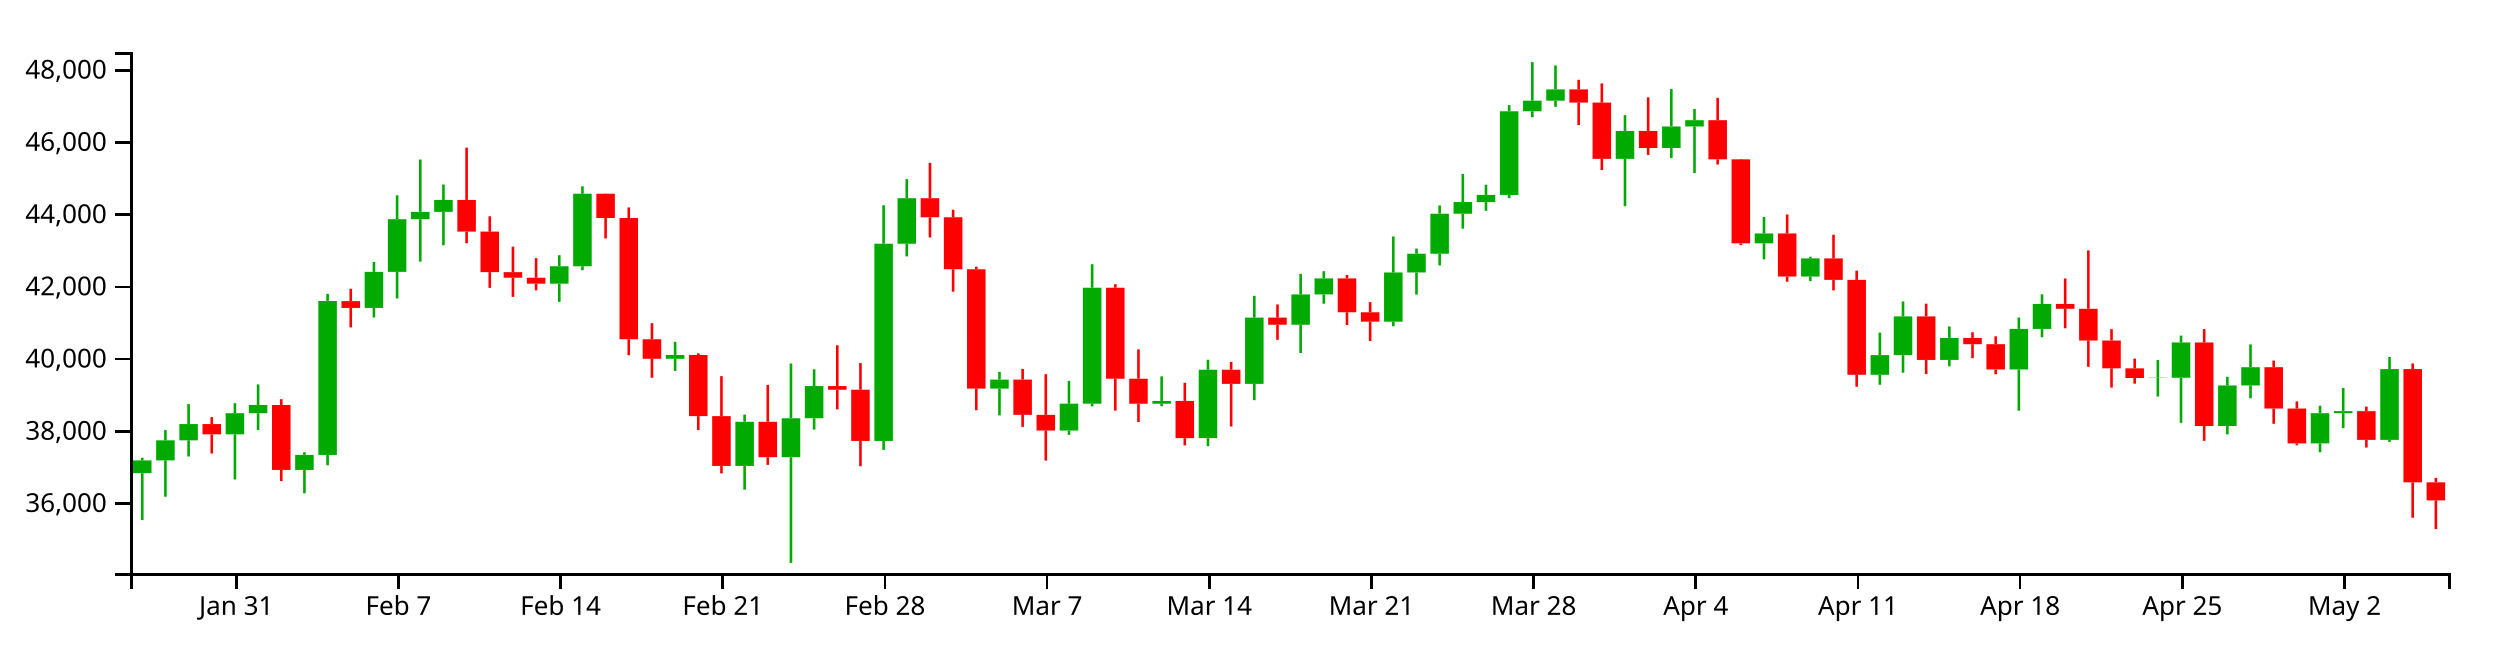
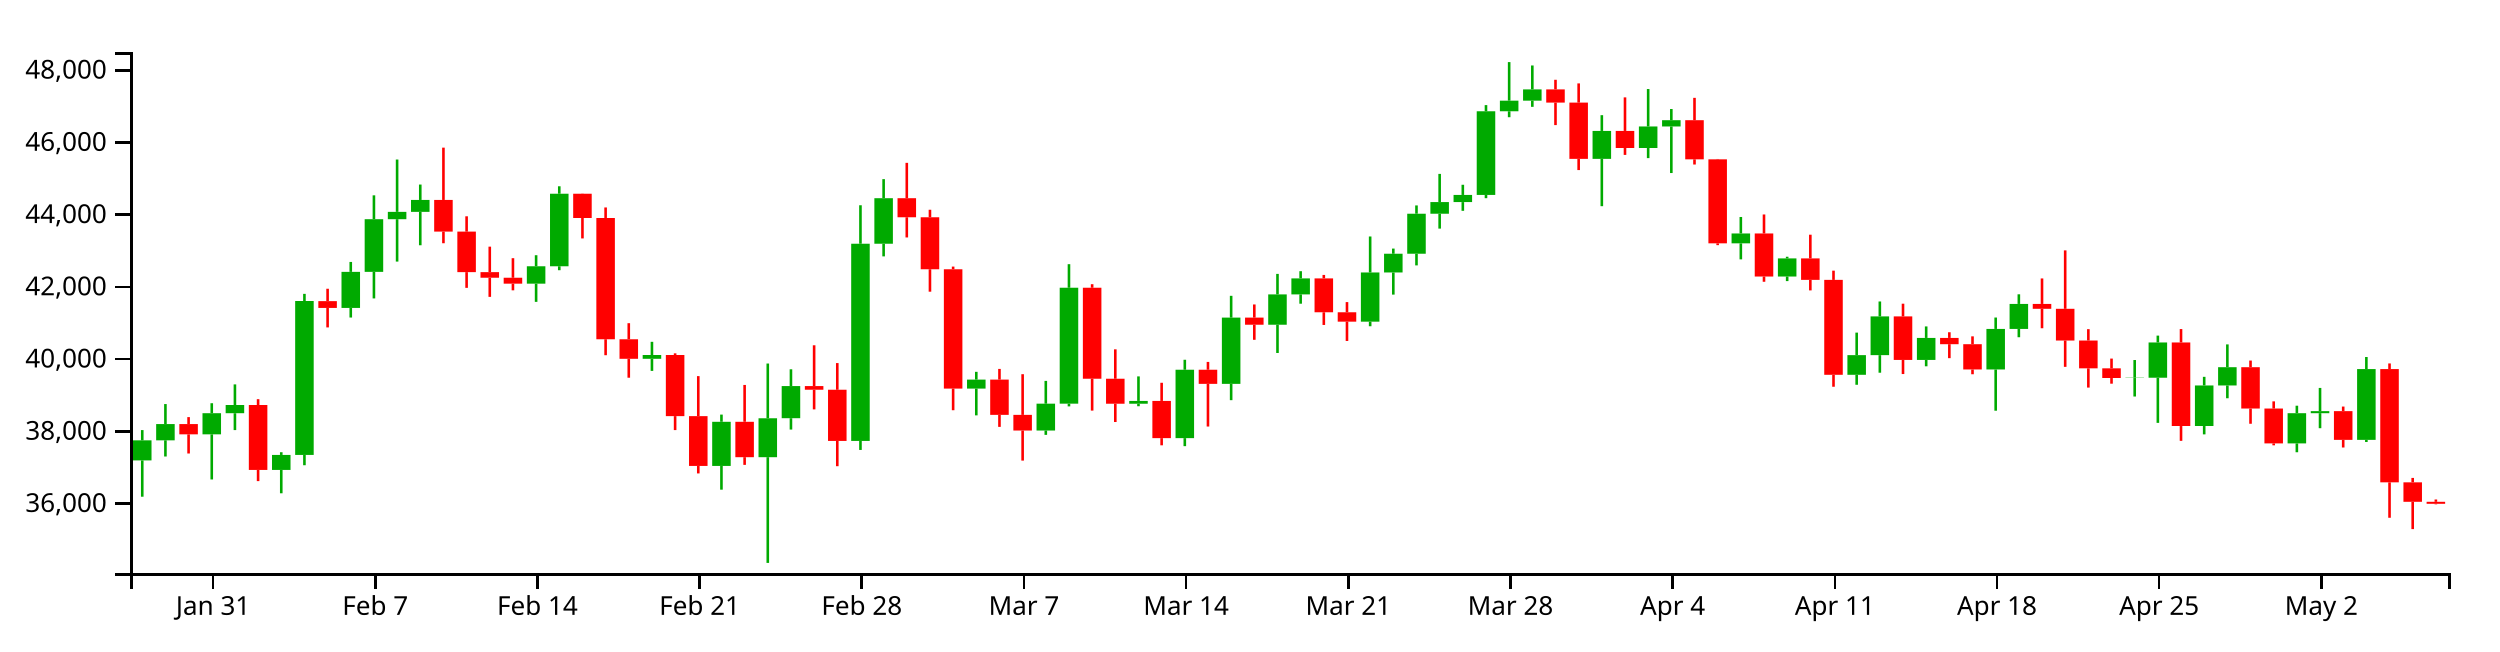
<svg xmlns="http://www.w3.org/2000/svg" version="1.1" width="960" height="250">
  <g transform="translate(50,20)">
    <style>.axis path,.axis line{fill:none;stroke:#000;shape-rendering:crispEdges;}path.candle{stroke:#000000;}path.candle.body{stroke-width:0;}path.candle.up{fill:#00AA00;stroke:#00AA00;}path.candle.down{fill:#FF0000;stroke:#FF0000;}</style>
    <g class="candlestick">
      <g class="data">
-         <path class="candle body up" d="M 1.068 161.694 l 7.117 0 L 8.185 156.801 l -7.117 0 L 1.068 161.694 M 9.964 156.8 l 7.117 0 L 17.081 149.084 l -7.117 0 L 9.964 156.8 M 18.86 149.084 l 7.117 0 L 25.978 142.84 l -7.117 0 L 18.86 149.084 M 36.653 146.793 l 7.117 0 L 43.77 138.679 l -7.117 0 L 36.653 146.793 M 45.55 138.679 l 7.117 0 L 52.667 135.521 l -7.117 0 L 45.55 138.679 M 63.343 160.458 l 7.117 0 L 70.46 154.699 l -7.117 0 L 63.343 160.458 M 72.239 154.694 l 7.117 0 L 79.356 95.588 l -7.117 0 L 72.239 154.694 M 90.032 98.245 l 7.117 0 L 97.149 84.402 l -7.117 0 L 90.032 98.245 M 98.928 84.402 l 7.117 0 L 106.046 64.167 l -7.117 0 L 98.928 84.402 M 107.825 64.167 l 7.117 0 L 114.942 61.352 l -7.117 0 L 107.825 64.167 M 116.721 61.352 l 7.117 0 L 123.838 56.78 l -7.117 0 L 116.721 61.352 M 161.204 88.939 l 7.117 0 L 168.321 82.251 l -7.117 0 L 161.204 88.939 M 170.1 82.251 l 7.117 0 L 177.217 54.393 l -7.117 0 L 170.1 82.251 M 205.686 117.773 l 7.117 0 L 212.803 116.32 l -7.117 0 L 205.686 117.773 M 232.375 158.908 l 7.117 0 L 239.492 141.959 l -7.117 0 L 232.375 158.908 M 250.168 155.554 l 7.117 0 L 257.285 140.616 l -7.117 0 L 250.168 155.554 M 259.064 140.595 l 7.117 0 L 266.182 128.246 l -7.117 0 L 259.064 140.595 M 285.754 149.326 l 7.117 0 L 292.871 73.597 l -7.117 0 L 285.754 149.326 M 294.65 73.597 l 7.117 0 L 301.767 56.108 l -7.117 0 L 294.65 73.597 M 330.236 129.224 l 7.117 0 L 337.353 125.767 l -7.117 0 L 330.236 129.224 M 356.925 145.32 l 7.117 0 L 364.042 135.021 l -7.117 0 L 356.925 145.32 M 365.822 135.021 l 7.117 0 L 372.939 90.492 l -7.117 0 L 365.822 135.021 M 392.511 135.036 l 7.117 0 L 399.628 133.957 l -7.117 0 L 392.511 135.036 M 410.304 148.241 l 7.117 0 L 417.421 121.976 l -7.117 0 L 410.304 148.241 M 428.097 127.398 l 7.117 0 L 435.214 101.97 l -7.117 0 L 428.097 127.398 M 445.89 104.69 l 7.117 0 L 453.007 93.046 l -7.117 0 L 445.89 104.69 M 454.786 93.046 l 7.117 0 L 461.903 86.894 l -7.117 0 L 454.786 93.046 M 481.475 103.52 l 7.117 0 L 488.593 84.634 l -7.117 0 L 481.475 103.52 M 490.372 84.634 l 7.117 0 L 497.489 77.442 l -7.117 0 L 490.372 84.634 M 499.268 77.442 l 7.117 0 L 506.385 62.067 l -7.117 0 L 499.268 77.442 M 508.165 62.067 l 7.117 0 L 515.282 57.606 l -7.117 0 L 508.165 62.067 M 517.061 57.606 l 7.117 0 L 524.178 54.859 l -7.117 0 L 517.061 57.606 M 525.958 54.859 l 7.117 0 L 533.075 22.735 l -7.117 0 L 525.958 54.859 M 534.854 22.735 l 7.117 0 L 541.971 18.651 l -7.117 0 L 534.854 22.735 M 543.75 18.651 l 7.117 0 L 550.868 14.317 l -7.117 0 L 543.75 18.651 M 570.44 41.004 l 7.117 0 L 577.557 30.282 l -7.117 0 L 570.44 41.004 M 588.233 36.835 l 7.117 0 L 595.35 28.565 l -7.117 0 L 588.233 36.835 M 597.129 28.565 l 7.117 0 L 604.246 26.163 l -7.117 0 L 597.129 28.565 M 623.818 73.452 l 7.117 0 L 630.936 69.656 l -7.117 0 L 623.818 73.452 M 641.611 86.189 l 7.117 0 L 648.729 79.228 l -7.117 0 L 641.611 86.189 M 668.301 123.93 l 7.117 0 L 675.418 116.379 l -7.117 0 L 668.301 123.93 M 677.197 116.379 l 7.117 0 L 684.314 101.501 l -7.117 0 L 677.197 116.379 M 694.99 118.218 l 7.117 0 L 702.107 109.765 l -7.117 0 L 694.99 118.218 M 721.679 121.882 l 7.117 0 L 728.796 106.309 l -7.117 0 L 721.679 121.882 M 730.576 106.309 l 7.117 0 L 737.693 96.712 l -7.117 0 L 730.576 106.309 M 775.058 125.162 l 7.117 0 L 782.175 125.044 l -7.117 0 L 775.058 125.162 M 783.954 125.044 l 7.117 0 L 791.072 111.51 l -7.117 0 L 783.954 125.044 M 801.747 143.591 l 7.117 0 L 808.864 128.017 l -7.117 0 L 801.747 143.591 M 810.644 128.017 l 7.117 0 L 817.761 120.995 l -7.117 0 L 810.644 128.017 M 837.333 150.273 l 7.117 0 L 844.45 138.658 l -7.117 0 L 837.333 150.273 M 846.23 138.658 l 7.117 0 L 853.347 137.871 l -7.117 0 L 846.23 138.658 M 864.022 148.912 l 7.117 0 L 871.14 121.717 l -7.117 0 L 864.022 148.912" />
-         <path class="candle body down" d="M 27.757 142.84 l 7.117 0 L 34.874 146.793 l -7.117 0 L 27.757 142.84 M 54.446 135.521 l 7.117 0 L 61.563 160.458 l -7.117 0 L 54.446 135.521 M 81.136 95.623 l 7.117 0 L 88.253 98.245 l -7.117 0 L 81.136 95.623 M 125.618 56.78 l 7.117 0 L 132.735 68.946 l -7.117 0 L 125.618 56.78 M 134.514 68.946 l 7.117 0 L 141.631 84.501 l -7.117 0 L 134.514 68.946 M 143.411 84.501 l 7.117 0 L 150.528 86.662 l -7.117 0 L 143.411 84.501 M 152.307 86.662 l 7.117 0 L 159.424 88.939 l -7.117 0 L 152.307 86.662 M 178.996 54.393 l 7.117 0 L 186.114 63.702 l -7.117 0 L 178.996 54.393 M 187.893 63.702 l 7.117 0 L 195.01 110.267 l -7.117 0 L 187.893 63.702 M 196.789 110.267 l 7.117 0 L 203.906 117.773 l -7.117 0 L 196.789 110.267 M 214.582 116.32 l 7.117 0 L 221.699 139.788 l -7.117 0 L 214.582 116.32 M 223.479 139.788 l 7.117 0 L 230.596 158.908 l -7.117 0 L 223.479 139.788 M 241.271 141.959 l 7.117 0 L 248.389 155.554 l -7.117 0 L 241.271 141.959 M 267.961 128.247 l 7.117 0 L 275.078 129.667 l -7.117 0 L 267.961 128.247 M 276.857 129.667 l 7.117 0 L 283.974 149.326 l -7.117 0 L 276.857 129.667 M 303.547 56.108 l 7.117 0 L 310.664 63.433 l -7.117 0 L 303.547 56.108 M 312.443 63.433 l 7.117 0 L 319.56 83.388 l -7.117 0 L 312.443 63.433 M 321.339 83.388 l 7.117 0 L 328.457 129.224 l -7.117 0 L 321.339 83.388 M 339.132 125.767 l 7.117 0 L 346.25 139.318 l -7.117 0 L 339.132 125.767 M 348.029 139.318 l 7.117 0 L 355.146 145.32 l -7.117 0 L 348.029 139.318 M 374.718 90.492 l 7.117 0 L 381.835 125.434 l -7.117 0 L 374.718 90.492 M 383.615 125.434 l 7.117 0 L 390.732 135.036 l -7.117 0 L 383.615 125.434 M 401.407 133.957 l 7.117 0 L 408.525 148.241 l -7.117 0 L 401.407 133.957 M 419.2 121.976 l 7.117 0 L 426.317 127.398 l -7.117 0 L 419.2 121.976 M 436.993 101.97 l 7.117 0 L 444.11 104.689 l -7.117 0 L 436.993 101.97 M 463.683 86.894 l 7.117 0 L 470.8 99.916 l -7.117 0 L 463.683 86.894 M 472.579 99.916 l 7.117 0 L 479.696 103.52 l -7.117 0 L 472.579 99.916 M 552.647 14.317 l 7.117 0 L 559.764 19.403 l -7.117 0 L 552.647 14.317 M 561.543 19.403 l 7.117 0 L 568.661 41.004 l -7.117 0 L 561.543 19.403 M 579.336 30.282 l 7.117 0 L 586.453 36.835 l -7.117 0 L 579.336 30.282 M 606.026 26.164 l 7.117 0 L 613.143 41.181 l -7.117 0 L 606.026 26.164 M 614.922 41.181 l 7.117 0 L 622.039 73.452 l -7.117 0 L 614.922 41.181 M 632.715 69.656 l 7.117 0 L 639.832 86.189 l -7.117 0 L 632.715 69.656 M 650.508 79.228 l 7.117 0 L 657.625 87.481 l -7.117 0 L 650.508 79.228 M 659.404 87.481 l 7.117 0 L 666.521 123.93 l -7.117 0 L 659.404 87.481 M 686.094 101.502 l 7.117 0 L 693.211 118.217 l -7.117 0 L 686.094 101.502 M 703.886 109.765 l 7.117 0 L 711.004 112.167 l -7.117 0 L 703.886 109.765 M 712.783 112.167 l 7.117 0 L 719.9 121.882 l -7.117 0 L 712.783 112.167 M 739.472 96.712 l 7.117 0 L 746.589 98.584 l -7.117 0 L 739.472 96.712 M 748.369 98.584 l 7.117 0 L 755.486 110.762 l -7.117 0 L 748.369 98.584 M 757.265 110.762 l 7.117 0 L 764.382 121.451 l -7.117 0 L 757.265 110.762 M 766.162 121.451 l 7.117 0 L 773.279 125.162 l -7.117 0 L 766.162 121.451 M 792.851 111.51 l 7.117 0 L 799.968 143.591 l -7.117 0 L 792.851 111.51 M 819.54 120.995 l 7.117 0 L 826.657 136.887 l -7.117 0 L 819.54 120.995 M 828.437 136.887 l 7.117 0 L 835.554 150.273 l -7.117 0 L 828.437 136.887 M 855.126 137.871 l 7.117 0 L 862.243 148.912 l -7.117 0 L 855.126 137.871 M 872.919 121.717 l 7.117 0 L 880.036 165.22 l -7.117 0 L 872.919 121.717 M 881.815 165.22 l 7.117 0 L 888.932 172.143 l -7.117 0 L 881.815 165.22" />
+         <path class="candle body up" d="M 1.068 156.8 l 7.117 0 L 8.185 149.084 l -7.117 0 L 1.068 156.8 M 9.964 149.084 l 7.117 0 L 17.081 142.84 l -7.117 0 L 9.964 149.084 M 27.757 146.793 l 7.117 0 L 34.874 138.679 l -7.117 0 L 27.757 146.793 M 36.653 138.679 l 7.117 0 L 43.77 135.521 l -7.117 0 L 36.653 138.679 M 54.446 160.458 l 7.117 0 L 61.563 154.699 l -7.117 0 L 54.446 160.458 M 63.343 154.694 l 7.117 0 L 70.46 95.588 l -7.117 0 L 63.343 154.694 M 81.136 98.245 l 7.117 0 L 88.253 84.402 l -7.117 0 L 81.136 98.245 M 90.032 84.402 l 7.117 0 L 97.149 64.167 l -7.117 0 L 90.032 84.402 M 98.928 64.167 l 7.117 0 L 106.046 61.352 l -7.117 0 L 98.928 64.167 M 107.825 61.352 l 7.117 0 L 114.942 56.78 l -7.117 0 L 107.825 61.352 M 152.307 88.939 l 7.117 0 L 159.424 82.251 l -7.117 0 L 152.307 88.939 M 161.204 82.251 l 7.117 0 L 168.321 54.393 l -7.117 0 L 161.204 82.251 M 196.789 117.773 l 7.117 0 L 203.906 116.32 l -7.117 0 L 196.789 117.773 M 223.479 158.908 l 7.117 0 L 230.596 141.959 l -7.117 0 L 223.479 158.908 M 241.271 155.554 l 7.117 0 L 248.389 140.616 l -7.117 0 L 241.271 155.554 M 250.168 140.595 l 7.117 0 L 257.285 128.246 l -7.117 0 L 250.168 140.595 M 276.857 149.326 l 7.117 0 L 283.974 73.597 l -7.117 0 L 276.857 149.326 M 285.754 73.597 l 7.117 0 L 292.871 56.108 l -7.117 0 L 285.754 73.597 M 321.339 129.224 l 7.117 0 L 328.457 125.767 l -7.117 0 L 321.339 129.224 M 348.029 145.32 l 7.117 0 L 355.146 135.021 l -7.117 0 L 348.029 145.32 M 356.925 135.021 l 7.117 0 L 364.042 90.492 l -7.117 0 L 356.925 135.021 M 383.615 135.036 l 7.117 0 L 390.732 133.957 l -7.117 0 L 383.615 135.036 M 401.407 148.241 l 7.117 0 L 408.525 121.976 l -7.117 0 L 401.407 148.241 M 419.2 127.398 l 7.117 0 L 426.317 101.97 l -7.117 0 L 419.2 127.398 M 436.993 104.69 l 7.117 0 L 444.11 93.046 l -7.117 0 L 436.993 104.69 M 445.89 93.046 l 7.117 0 L 453.007 86.894 l -7.117 0 L 445.89 93.046 M 472.579 103.52 l 7.117 0 L 479.696 84.634 l -7.117 0 L 472.579 103.52 M 481.475 84.634 l 7.117 0 L 488.593 77.442 l -7.117 0 L 481.475 84.634 M 490.372 77.442 l 7.117 0 L 497.489 62.067 l -7.117 0 L 490.372 77.442 M 499.268 62.067 l 7.117 0 L 506.385 57.606 l -7.117 0 L 499.268 62.067 M 508.165 57.606 l 7.117 0 L 515.282 54.859 l -7.117 0 L 508.165 57.606 M 517.061 54.859 l 7.117 0 L 524.178 22.735 l -7.117 0 L 517.061 54.859 M 525.958 22.735 l 7.117 0 L 533.075 18.651 l -7.117 0 L 525.958 22.735 M 534.854 18.651 l 7.117 0 L 541.971 14.317 l -7.117 0 L 534.854 18.651 M 561.543 41.004 l 7.117 0 L 568.661 30.282 l -7.117 0 L 561.543 41.004 M 579.336 36.835 l 7.117 0 L 586.453 28.565 l -7.117 0 L 579.336 36.835 M 588.233 28.565 l 7.117 0 L 595.35 26.163 l -7.117 0 L 588.233 28.565 M 614.922 73.452 l 7.117 0 L 622.039 69.656 l -7.117 0 L 614.922 73.452 M 632.715 86.189 l 7.117 0 L 639.832 79.228 l -7.117 0 L 632.715 86.189 M 659.404 123.93 l 7.117 0 L 666.521 116.379 l -7.117 0 L 659.404 123.93 M 668.301 116.379 l 7.117 0 L 675.418 101.501 l -7.117 0 L 668.301 116.379 M 686.094 118.218 l 7.117 0 L 693.211 109.765 l -7.117 0 L 686.094 118.218 M 712.783 121.882 l 7.117 0 L 719.9 106.309 l -7.117 0 L 712.783 121.882 M 721.679 106.309 l 7.117 0 L 728.796 96.712 l -7.117 0 L 721.679 106.309 M 766.162 125.162 l 7.117 0 L 773.279 125.044 l -7.117 0 L 766.162 125.162 M 775.058 125.044 l 7.117 0 L 782.175 111.51 l -7.117 0 L 775.058 125.044 M 792.851 143.591 l 7.117 0 L 799.968 128.017 l -7.117 0 L 792.851 143.591 M 801.747 128.017 l 7.117 0 L 808.864 120.995 l -7.117 0 L 801.747 128.017 M 828.437 150.273 l 7.117 0 L 835.554 138.658 l -7.117 0 L 828.437 150.273 M 837.333 138.658 l 7.117 0 L 844.45 137.871 l -7.117 0 L 837.333 138.658 M 855.126 148.912 l 7.117 0 L 862.243 121.717 l -7.117 0 L 855.126 148.912" />
+         <path class="candle body down" d="M 18.86 142.84 l 7.117 0 L 25.978 146.793 l -7.117 0 L 18.86 142.84 M 45.55 135.521 l 7.117 0 L 52.667 160.458 l -7.117 0 L 45.55 135.521 M 72.239 95.623 l 7.117 0 L 79.356 98.245 l -7.117 0 L 72.239 95.623 M 116.721 56.78 l 7.117 0 L 123.838 68.946 l -7.117 0 L 116.721 56.78 M 125.618 68.946 l 7.117 0 L 132.735 84.501 l -7.117 0 L 125.618 68.946 M 134.514 84.501 l 7.117 0 L 141.631 86.662 l -7.117 0 L 134.514 84.501 M 143.411 86.662 l 7.117 0 L 150.528 88.939 l -7.117 0 L 143.411 86.662 M 170.1 54.393 l 7.117 0 L 177.217 63.702 l -7.117 0 L 170.1 54.393 M 178.996 63.702 l 7.117 0 L 186.114 110.267 l -7.117 0 L 178.996 63.702 M 187.893 110.267 l 7.117 0 L 195.01 117.773 l -7.117 0 L 187.893 110.267 M 205.686 116.32 l 7.117 0 L 212.803 139.788 l -7.117 0 L 205.686 116.32 M 214.582 139.788 l 7.117 0 L 221.699 158.908 l -7.117 0 L 214.582 139.788 M 232.375 141.959 l 7.117 0 L 239.492 155.554 l -7.117 0 L 232.375 141.959 M 259.064 128.247 l 7.117 0 L 266.182 129.667 l -7.117 0 L 259.064 128.247 M 267.961 129.667 l 7.117 0 L 275.078 149.326 l -7.117 0 L 267.961 129.667 M 294.65 56.108 l 7.117 0 L 301.767 63.433 l -7.117 0 L 294.65 56.108 M 303.547 63.433 l 7.117 0 L 310.664 83.388 l -7.117 0 L 303.547 63.433 M 312.443 83.388 l 7.117 0 L 319.56 129.224 l -7.117 0 L 312.443 83.388 M 330.236 125.767 l 7.117 0 L 337.353 139.318 l -7.117 0 L 330.236 125.767 M 339.132 139.318 l 7.117 0 L 346.25 145.32 l -7.117 0 L 339.132 139.318 M 365.822 90.492 l 7.117 0 L 372.939 125.434 l -7.117 0 L 365.822 90.492 M 374.718 125.434 l 7.117 0 L 381.835 135.036 l -7.117 0 L 374.718 125.434 M 392.511 133.957 l 7.117 0 L 399.628 148.241 l -7.117 0 L 392.511 133.957 M 410.304 121.976 l 7.117 0 L 417.421 127.398 l -7.117 0 L 410.304 121.976 M 428.097 101.97 l 7.117 0 L 435.214 104.689 l -7.117 0 L 428.097 101.97 M 454.786 86.894 l 7.117 0 L 461.903 99.916 l -7.117 0 L 454.786 86.894 M 463.683 99.916 l 7.117 0 L 470.8 103.52 l -7.117 0 L 463.683 99.916 M 543.75 14.317 l 7.117 0 L 550.868 19.403 l -7.117 0 L 543.75 14.317 M 552.647 19.403 l 7.117 0 L 559.764 41.004 l -7.117 0 L 552.647 19.403 M 570.44 30.282 l 7.117 0 L 577.557 36.835 l -7.117 0 L 570.44 30.282 M 597.129 26.164 l 7.117 0 L 604.246 41.181 l -7.117 0 L 597.129 26.164 M 606.026 41.181 l 7.117 0 L 613.143 73.452 l -7.117 0 L 606.026 41.181 M 623.818 69.656 l 7.117 0 L 630.936 86.189 l -7.117 0 L 623.818 69.656 M 641.611 79.228 l 7.117 0 L 648.729 87.481 l -7.117 0 L 641.611 79.228 M 650.508 87.481 l 7.117 0 L 657.625 123.93 l -7.117 0 L 650.508 87.481 M 677.197 101.502 l 7.117 0 L 684.314 118.217 l -7.117 0 L 677.197 101.502 M 694.99 109.765 l 7.117 0 L 702.107 112.167 l -7.117 0 L 694.99 109.765 M 703.886 112.167 l 7.117 0 L 711.004 121.882 l -7.117 0 L 703.886 112.167 M 730.576 96.712 l 7.117 0 L 737.693 98.584 l -7.117 0 L 730.576 96.712 M 739.472 98.584 l 7.117 0 L 746.589 110.762 l -7.117 0 L 739.472 98.584 M 748.369 110.762 l 7.117 0 L 755.486 121.451 l -7.117 0 L 748.369 110.762 M 757.265 121.451 l 7.117 0 L 764.382 125.162 l -7.117 0 L 757.265 121.451 M 783.954 111.51 l 7.117 0 L 791.072 143.591 l -7.117 0 L 783.954 111.51 M 810.644 120.995 l 7.117 0 L 817.761 136.887 l -7.117 0 L 810.644 120.995 M 819.54 136.887 l 7.117 0 L 826.657 150.273 l -7.117 0 L 819.54 136.887 M 846.23 137.871 l 7.117 0 L 853.347 148.912 l -7.117 0 L 846.23 137.871 M 864.022 121.717 l 7.117 0 L 871.14 165.22 l -7.117 0 L 864.022 121.717 M 872.919 165.22 l 7.117 0 L 880.036 172.697 l -7.117 0 L 872.919 165.22 M 881.815 172.697 l 7.117 0 L 888.932 173.452 l -7.117 0 L 881.815 172.697" />
        <path class="candle body equal" />
-         <path class="candle wick up" d="M 4.626 155.769 L 4.626 156.801 M 4.626 161.694 L 4.626 179.725 M 13.523 145.153 L 13.523 149.084 M 13.523 156.8 L 13.523 170.739 M 22.419 135.158 L 22.419 142.84 M 22.419 149.084 L 22.419 155.298 M 40.212 134.836 L 40.212 138.679 M 40.212 146.793 L 40.212 164.115 M 49.108 127.608 L 49.108 135.521 M 49.108 138.679 L 49.108 145.153 M 66.901 153.654 L 66.901 154.699 M 66.901 160.458 L 66.901 169.421 M 75.798 92.841 L 75.798 95.588 M 75.798 154.694 L 75.798 158.65 M 93.591 80.586 L 93.591 84.402 M 93.591 98.245 L 93.591 101.935 M 102.487 55.008 L 102.487 64.167 M 102.487 84.402 L 102.487 94.595 M 111.383 41.258 L 111.383 61.352 M 111.383 64.167 L 111.383 80.448 M 120.28 50.868 L 120.28 56.78 M 120.28 61.352 L 120.28 74.181 M 164.762 78.002 L 164.762 82.251 M 164.762 88.939 L 164.762 95.916 M 173.659 51.529 L 173.659 54.393 M 173.659 82.251 L 173.659 83.762 M 209.244 111.257 L 209.244 116.32 M 209.244 117.773 L 209.244 122.424 M 235.934 139.204 L 235.934 141.959 M 235.934 158.908 L 235.934 168.035 M 253.727 119.596 L 253.727 140.616 M 253.727 155.554 L 253.727 196.154 M 262.623 121.807 L 262.623 128.246 M 262.623 140.595 L 262.623 144.954 M 289.312 58.817 L 289.312 73.597 M 289.312 149.326 L 289.312 152.778 M 298.209 48.788 L 298.209 56.108 M 298.209 73.597 L 298.209 78.451 M 333.794 122.782 L 333.794 125.767 M 333.794 129.224 L 333.794 139.501 M 360.484 126.265 L 360.484 135.021 M 360.484 145.32 L 360.484 146.989 M 369.38 81.445 L 369.38 90.492 M 369.38 135.021 L 369.38 136.05 M 396.07 124.536 L 396.07 133.957 M 396.07 135.036 L 396.07 135.994 M 413.862 118.152 L 413.862 121.976 M 413.862 148.241 L 413.862 151.324 M 431.655 93.594 L 431.655 101.97 M 431.655 127.398 L 431.655 133.664 M 449.448 85.176 L 449.448 93.046 M 449.448 104.69 L 449.448 115.546 M 458.345 84.136 L 458.345 86.894 M 458.345 93.046 L 458.345 96.627 M 485.034 70.81 L 485.034 84.634 M 485.034 103.52 L 485.034 105.277 M 493.93 75.456 L 493.93 77.442 M 493.93 84.634 L 493.93 93.13 M 502.827 58.885 L 502.827 62.067 M 502.827 77.442 L 502.827 81.911 M 511.723 46.776 L 511.723 57.606 M 511.723 62.067 L 511.723 67.787 M 520.62 50.952 L 520.62 54.859 M 520.62 57.606 L 520.62 60.951 M 529.516 20.36 L 529.516 22.735 M 529.516 54.859 L 529.516 56.104 M 538.413 3.846 L 538.413 18.651 M 538.413 22.735 L 538.413 25.012 M 547.309 5.141 L 547.309 14.317 M 547.309 18.651 L 547.309 21.028 M 573.998 24.228 L 573.998 30.282 M 573.998 41.004 L 573.998 59.175 M 591.791 14.188 L 591.791 28.565 M 591.791 36.835 L 591.791 40.719 M 600.688 21.862 L 600.688 26.163 M 600.688 28.565 L 600.688 46.445 M 627.377 63.322 L 627.377 69.656 M 627.377 73.452 L 627.377 79.597 M 645.17 78.589 L 645.17 79.228 M 645.17 86.189 L 645.17 87.943 M 671.859 107.725 L 671.859 116.379 M 671.859 123.93 L 671.859 127.755 M 680.756 95.767 L 680.756 101.501 M 680.756 116.379 L 680.756 123.124 M 698.549 105.349 L 698.549 109.765 M 698.549 118.218 L 698.549 120.658 M 725.238 101.932 L 725.238 106.309 M 725.238 121.882 L 725.238 137.713 M 734.134 93.012 L 734.134 96.712 M 734.134 106.309 L 734.134 109.5 M 778.617 118.25 L 778.617 125.044 M 778.617 125.162 L 778.617 132.262 M 787.513 108.876 L 787.513 111.51 M 787.513 125.044 L 787.513 142.38 M 805.306 124.703 L 805.306 128.017 M 805.306 143.591 L 805.306 146.799 M 814.202 112.251 L 814.202 120.995 M 814.202 128.017 L 814.202 132.93 M 840.892 135.793 L 840.892 138.658 M 840.892 150.273 L 840.892 153.663 M 849.788 128.965 L 849.788 137.871 M 849.788 138.658 L 849.788 144.432 M 867.581 117.089 L 867.581 121.717 M 867.581 148.912 L 867.581 149.73" style="stroke-width: 1px;" />
-         <path class="candle wick down" d="M 31.315 140.171 L 31.315 142.84 M 31.315 146.793 L 31.315 154.144 M 58.005 133.284 L 58.005 135.521 M 58.005 160.458 L 58.005 164.749 M 84.694 90.88 L 84.694 95.623 M 84.694 98.245 L 84.694 105.728 M 129.176 36.696 L 129.176 56.78 M 129.176 68.946 L 129.176 73.403 M 138.073 63.058 L 138.073 68.946 M 138.073 84.501 L 138.073 90.536 M 146.969 74.714 L 146.969 84.501 M 146.969 86.662 L 146.969 93.998 M 155.866 79.144 L 155.866 86.662 M 155.866 88.939 L 155.866 91.486 M 182.555 54.322 L 182.555 54.393 M 182.555 63.702 L 182.555 71.559 M 191.451 59.664 L 191.451 63.702 M 191.451 110.267 L 191.451 116.403 M 200.348 104.107 L 200.348 110.267 M 200.348 117.773 L 200.348 125.045 M 218.141 115.679 L 218.141 116.32 M 218.141 139.788 L 218.141 145.153 M 227.037 124.43 L 227.037 139.788 M 227.037 158.908 L 227.037 161.794 M 244.83 127.82 L 244.83 141.959 M 244.83 155.554 L 244.83 158.511 M 271.519 112.586 L 271.519 128.247 M 271.519 129.667 L 271.519 137.205 M 280.416 119.419 L 280.416 129.667 M 280.416 149.326 L 280.416 159.021 M 307.105 42.534 L 307.105 56.108 M 307.105 63.433 L 307.105 71.183 M 316.002 60.546 L 316.002 63.433 M 316.002 83.388 L 316.002 92.009 M 324.898 82.371 L 324.898 83.388 M 324.898 129.224 L 324.898 137.526 M 342.691 121.664 L 342.691 125.767 M 342.691 139.318 L 342.691 143.925 M 351.587 123.692 L 351.587 139.318 M 351.587 145.32 L 351.587 156.871 M 378.277 89.134 L 378.277 90.492 M 378.277 125.434 L 378.277 137.669 M 387.173 114.142 L 387.173 125.434 M 387.173 135.036 L 387.173 142.052 M 404.966 126.987 L 404.966 133.957 M 404.966 148.241 L 404.966 150.998 M 422.759 118.977 L 422.759 121.976 M 422.759 127.398 L 422.759 143.79 M 440.552 96.911 L 440.552 101.97 M 440.552 104.689 L 440.552 110.485 M 467.241 85.575 L 467.241 86.894 M 467.241 99.916 L 467.241 104.785 M 476.138 96.004 L 476.138 99.916 M 476.138 103.52 L 476.138 110.929 M 556.206 10.636 L 556.206 14.317 M 556.206 19.403 L 556.206 28.037 M 565.102 12.026 L 565.102 19.403 M 565.102 41.004 L 565.102 45.308 M 582.895 17.392 L 582.895 30.282 M 582.895 36.835 L 582.895 39.483 M 609.584 17.573 L 609.584 26.164 M 609.584 41.181 L 609.584 43.175 M 618.481 41.048 L 618.481 41.181 M 618.481 73.452 L 618.481 74.138 M 636.273 62.356 L 636.273 69.656 M 636.273 86.189 L 636.273 88.198 M 654.066 70.126 L 654.066 79.228 M 654.066 87.481 L 654.066 91.514 M 662.963 83.932 L 662.963 87.481 M 662.963 123.93 L 662.963 128.512 M 689.652 96.617 L 689.652 101.502 M 689.652 118.217 L 689.652 123.632 M 707.445 107.581 L 707.445 109.765 M 707.445 112.167 L 707.445 117.536 M 716.341 109.158 L 716.341 112.167 M 716.341 121.882 L 716.341 123.712 M 743.031 86.924 L 743.031 96.712 M 743.031 98.584 L 743.031 106.047 M 751.927 76.149 L 751.927 98.584 M 751.927 110.762 L 751.927 120.871 M 760.824 106.393 L 760.824 110.762 M 760.824 121.451 L 760.824 128.831 M 769.72 117.696 L 769.72 121.451 M 769.72 125.162 L 769.72 127.334 M 796.409 106.362 L 796.409 111.51 M 796.409 143.591 L 796.409 149.282 M 823.099 118.455 L 823.099 120.995 M 823.099 136.887 L 823.099 142.726 M 831.995 134.123 L 831.995 136.887 M 831.995 150.273 L 831.995 151.003 M 858.685 136.118 L 858.685 137.871 M 858.685 148.912 L 858.685 151.84 M 876.477 119.561 L 876.477 121.717 M 876.477 165.22 L 876.477 178.825 M 885.374 163.519 L 885.374 165.22 M 885.374 172.143 L 885.374 183.178" style="stroke-width: 1px;" />
+         <path class="candle wick up" d="M 4.626 145.153 L 4.626 149.084 M 4.626 156.8 L 4.626 170.739 M 13.523 135.158 L 13.523 142.84 M 13.523 149.084 L 13.523 155.298 M 31.315 134.836 L 31.315 138.679 M 31.315 146.793 L 31.315 164.115 M 40.212 127.608 L 40.212 135.521 M 40.212 138.679 L 40.212 145.153 M 58.005 153.654 L 58.005 154.699 M 58.005 160.458 L 58.005 169.421 M 66.901 92.841 L 66.901 95.588 M 66.901 154.694 L 66.901 158.65 M 84.694 80.586 L 84.694 84.402 M 84.694 98.245 L 84.694 101.935 M 93.591 55.008 L 93.591 64.167 M 93.591 84.402 L 93.591 94.595 M 102.487 41.258 L 102.487 61.352 M 102.487 64.167 L 102.487 80.448 M 111.383 50.868 L 111.383 56.78 M 111.383 61.352 L 111.383 74.181 M 155.866 78.002 L 155.866 82.251 M 155.866 88.939 L 155.866 95.916 M 164.762 51.529 L 164.762 54.393 M 164.762 82.251 L 164.762 83.762 M 200.348 111.257 L 200.348 116.32 M 200.348 117.773 L 200.348 122.424 M 227.037 139.204 L 227.037 141.959 M 227.037 158.908 L 227.037 168.035 M 244.83 119.596 L 244.83 140.616 M 244.83 155.554 L 244.83 196.154 M 253.727 121.807 L 253.727 128.246 M 253.727 140.595 L 253.727 144.954 M 280.416 58.817 L 280.416 73.597 M 280.416 149.326 L 280.416 152.778 M 289.312 48.788 L 289.312 56.108 M 289.312 73.597 L 289.312 78.451 M 324.898 122.782 L 324.898 125.767 M 324.898 129.224 L 324.898 139.501 M 351.587 126.265 L 351.587 135.021 M 351.587 145.32 L 351.587 146.989 M 360.484 81.445 L 360.484 90.492 M 360.484 135.021 L 360.484 136.05 M 387.173 124.536 L 387.173 133.957 M 387.173 135.036 L 387.173 135.994 M 404.966 118.152 L 404.966 121.976 M 404.966 148.241 L 404.966 151.324 M 422.759 93.594 L 422.759 101.97 M 422.759 127.398 L 422.759 133.664 M 440.552 85.176 L 440.552 93.046 M 440.552 104.69 L 440.552 115.546 M 449.448 84.136 L 449.448 86.894 M 449.448 93.046 L 449.448 96.627 M 476.138 70.81 L 476.138 84.634 M 476.138 103.52 L 476.138 105.277 M 485.034 75.456 L 485.034 77.442 M 485.034 84.634 L 485.034 93.13 M 493.93 58.885 L 493.93 62.067 M 493.93 77.442 L 493.93 81.911 M 502.827 46.776 L 502.827 57.606 M 502.827 62.067 L 502.827 67.787 M 511.723 50.952 L 511.723 54.859 M 511.723 57.606 L 511.723 60.951 M 520.62 20.36 L 520.62 22.735 M 520.62 54.859 L 520.62 56.104 M 529.516 3.846 L 529.516 18.651 M 529.516 22.735 L 529.516 25.012 M 538.413 5.141 L 538.413 14.317 M 538.413 18.651 L 538.413 21.028 M 565.102 24.228 L 565.102 30.282 M 565.102 41.004 L 565.102 59.175 M 582.895 14.188 L 582.895 28.565 M 582.895 36.835 L 582.895 40.719 M 591.791 21.862 L 591.791 26.163 M 591.791 28.565 L 591.791 46.445 M 618.481 63.322 L 618.481 69.656 M 618.481 73.452 L 618.481 79.597 M 636.273 78.589 L 636.273 79.228 M 636.273 86.189 L 636.273 87.943 M 662.963 107.725 L 662.963 116.379 M 662.963 123.93 L 662.963 127.755 M 671.859 95.767 L 671.859 101.501 M 671.859 116.379 L 671.859 123.124 M 689.652 105.349 L 689.652 109.765 M 689.652 118.218 L 689.652 120.658 M 716.341 101.932 L 716.341 106.309 M 716.341 121.882 L 716.341 137.713 M 725.238 93.012 L 725.238 96.712 M 725.238 106.309 L 725.238 109.5 M 769.72 118.25 L 769.72 125.044 M 769.72 125.162 L 769.72 132.262 M 778.617 108.876 L 778.617 111.51 M 778.617 125.044 L 778.617 142.38 M 796.409 124.703 L 796.409 128.017 M 796.409 143.591 L 796.409 146.799 M 805.306 112.251 L 805.306 120.995 M 805.306 128.017 L 805.306 132.93 M 831.995 135.793 L 831.995 138.658 M 831.995 150.273 L 831.995 153.663 M 840.892 128.965 L 840.892 137.871 M 840.892 138.658 L 840.892 144.432 M 858.685 117.089 L 858.685 121.717 M 858.685 148.912 L 858.685 149.73" style="stroke-width: 1px;" />
+         <path class="candle wick down" d="M 22.419 140.171 L 22.419 142.84 M 22.419 146.793 L 22.419 154.144 M 49.108 133.284 L 49.108 135.521 M 49.108 160.458 L 49.108 164.749 M 75.798 90.88 L 75.798 95.623 M 75.798 98.245 L 75.798 105.728 M 120.28 36.696 L 120.28 56.78 M 120.28 68.946 L 120.28 73.403 M 129.176 63.058 L 129.176 68.946 M 129.176 84.501 L 129.176 90.536 M 138.073 74.714 L 138.073 84.501 M 138.073 86.662 L 138.073 93.998 M 146.969 79.144 L 146.969 86.662 M 146.969 88.939 L 146.969 91.486 M 173.659 54.322 L 173.659 54.393 M 173.659 63.702 L 173.659 71.559 M 182.555 59.664 L 182.555 63.702 M 182.555 110.267 L 182.555 116.403 M 191.451 104.107 L 191.451 110.267 M 191.451 117.773 L 191.451 125.045 M 209.244 115.679 L 209.244 116.32 M 209.244 139.788 L 209.244 145.153 M 218.141 124.43 L 218.141 139.788 M 218.141 158.908 L 218.141 161.794 M 235.934 127.82 L 235.934 141.959 M 235.934 155.554 L 235.934 158.511 M 262.623 112.586 L 262.623 128.247 M 262.623 129.667 L 262.623 137.205 M 271.519 119.419 L 271.519 129.667 M 271.519 149.326 L 271.519 159.021 M 298.209 42.534 L 298.209 56.108 M 298.209 63.433 L 298.209 71.183 M 307.105 60.546 L 307.105 63.433 M 307.105 83.388 L 307.105 92.009 M 316.002 82.371 L 316.002 83.388 M 316.002 129.224 L 316.002 137.526 M 333.794 121.664 L 333.794 125.767 M 333.794 139.318 L 333.794 143.925 M 342.691 123.692 L 342.691 139.318 M 342.691 145.32 L 342.691 156.871 M 369.38 89.134 L 369.38 90.492 M 369.38 125.434 L 369.38 137.669 M 378.277 114.142 L 378.277 125.434 M 378.277 135.036 L 378.277 142.052 M 396.07 126.987 L 396.07 133.957 M 396.07 148.241 L 396.07 150.998 M 413.862 118.977 L 413.862 121.976 M 413.862 127.398 L 413.862 143.79 M 431.655 96.911 L 431.655 101.97 M 431.655 104.689 L 431.655 110.485 M 458.345 85.575 L 458.345 86.894 M 458.345 99.916 L 458.345 104.785 M 467.241 96.004 L 467.241 99.916 M 467.241 103.52 L 467.241 110.929 M 547.309 10.636 L 547.309 14.317 M 547.309 19.403 L 547.309 28.037 M 556.206 12.026 L 556.206 19.403 M 556.206 41.004 L 556.206 45.308 M 573.998 17.392 L 573.998 30.282 M 573.998 36.835 L 573.998 39.483 M 600.688 17.573 L 600.688 26.164 M 600.688 41.181 L 600.688 43.175 M 609.584 41.048 L 609.584 41.181 M 609.584 73.452 L 609.584 74.138 M 627.377 62.356 L 627.377 69.656 M 627.377 86.189 L 627.377 88.198 M 645.17 70.126 L 645.17 79.228 M 645.17 87.481 L 645.17 91.514 M 654.066 83.932 L 654.066 87.481 M 654.066 123.93 L 654.066 128.512 M 680.756 96.617 L 680.756 101.502 M 680.756 118.217 L 680.756 123.632 M 698.549 107.581 L 698.549 109.765 M 698.549 112.167 L 698.549 117.536 M 707.445 109.158 L 707.445 112.167 M 707.445 121.882 L 707.445 123.712 M 734.134 86.924 L 734.134 96.712 M 734.134 98.584 L 734.134 106.047 M 743.031 76.149 L 743.031 98.584 M 743.031 110.762 L 743.031 120.871 M 751.927 106.393 L 751.927 110.762 M 751.927 121.451 L 751.927 128.831 M 760.824 117.696 L 760.824 121.451 M 760.824 125.162 L 760.824 127.334 M 787.513 106.362 L 787.513 111.51 M 787.513 143.591 L 787.513 149.282 M 814.202 118.455 L 814.202 120.995 M 814.202 136.887 L 814.202 142.726 M 823.099 134.123 L 823.099 136.887 M 823.099 150.273 L 823.099 151.003 M 849.788 136.118 L 849.788 137.871 M 849.788 148.912 L 849.788 151.84 M 867.581 119.561 L 867.581 121.717 M 867.581 165.22 L 867.581 178.825 M 876.477 163.519 L 876.477 165.22 M 876.477 172.697 L 876.477 183.178 M 885.374 171.807 L 885.374 172.697 M 885.374 173.452 L 885.374 173.651" style="stroke-width: 1px;" />
        <path class="candle wick equal" style="stroke-width: 1px;" />
      </g>
    </g>
    <g class="x axis" transform="translate(0,200)" fill="none" font-size="10" font-family="sans-serif" text-anchor="middle">
      <path class="domain" stroke="#000" d="M0.5,6V0.5H890.5V6" />
-       <g class="tick" opacity="1" transform="translate(40.21192,0)">
+       <g class="tick" opacity="1" transform="translate(31.31547,0)">
        <line stroke="#000" y2="6" x1="0.5" x2="0.5" />
        <text fill="#000" y="9" x="0.5" dy="0.71em">Jan 31</text>
      </g>
-       <g class="tick" opacity="1" transform="translate(102.487,0)">
+       <g class="tick" opacity="1" transform="translate(93.59056,0)">
        <line stroke="#000" y2="6" x1="0.5" x2="0.5" />
        <text fill="#000" y="9" x="0.5" dy="0.71em">Feb  7</text>
      </g>
-       <g class="tick" opacity="1" transform="translate(164.7621,0)">
+       <g class="tick" opacity="1" transform="translate(155.8657,0)">
        <line stroke="#000" y2="6" x1="0.5" x2="0.5" />
        <text fill="#000" y="9" x="0.5" dy="0.71em">Feb 14</text>
      </g>
-       <g class="tick" opacity="1" transform="translate(227.0372,0)">
+       <g class="tick" opacity="1" transform="translate(218.1407,0)">
        <line stroke="#000" y2="6" x1="0.5" x2="0.5" />
        <text fill="#000" y="9" x="0.5" dy="0.71em">Feb 21</text>
      </g>
-       <g class="tick" opacity="1" transform="translate(289.3123,0)">
+       <g class="tick" opacity="1" transform="translate(280.4158,0)">
        <line stroke="#000" y2="6" x1="0.5" x2="0.5" />
        <text fill="#000" y="9" x="0.5" dy="0.71em">Feb 28</text>
      </g>
-       <g class="tick" opacity="1" transform="translate(351.5874,0)">
+       <g class="tick" opacity="1" transform="translate(342.6909,0)">
        <line stroke="#000" y2="6" x1="0.5" x2="0.5" />
        <text fill="#000" y="9" x="0.5" dy="0.71em">Mar  7</text>
      </g>
-       <g class="tick" opacity="1" transform="translate(413.8625,0)">
+       <g class="tick" opacity="1" transform="translate(404.966,0)">
        <line stroke="#000" y2="6" x1="0.5" x2="0.5" />
        <text fill="#000" y="9" x="0.5" dy="0.71em">Mar 14</text>
      </g>
-       <g class="tick" opacity="1" transform="translate(476.1375,0)">
+       <g class="tick" opacity="1" transform="translate(467.2411,0)">
        <line stroke="#000" y2="6" x1="0.5" x2="0.5" />
        <text fill="#000" y="9" x="0.5" dy="0.71em">Mar 21</text>
      </g>
-       <g class="tick" opacity="1" transform="translate(538.4126,0)">
+       <g class="tick" opacity="1" transform="translate(529.5162,0)">
        <line stroke="#000" y2="6" x1="0.5" x2="0.5" />
        <text fill="#000" y="9" x="0.5" dy="0.71em">Mar 28</text>
      </g>
-       <g class="tick" opacity="1" transform="translate(600.6877,0)">
+       <g class="tick" opacity="1" transform="translate(591.7913,0)">
        <line stroke="#000" y2="6" x1="0.5" x2="0.5" />
        <text fill="#000" y="9" x="0.5" dy="0.71em">Apr  4</text>
      </g>
-       <g class="tick" opacity="1" transform="translate(662.9628,0)">
+       <g class="tick" opacity="1" transform="translate(654.0664,0)">
        <line stroke="#000" y2="6" x1="0.5" x2="0.5" />
        <text fill="#000" y="9" x="0.5" dy="0.71em">Apr 11</text>
      </g>
-       <g class="tick" opacity="1" transform="translate(725.2379,0)">
+       <g class="tick" opacity="1" transform="translate(716.3415,0)">
        <line stroke="#000" y2="6" x1="0.5" x2="0.5" />
        <text fill="#000" y="9" x="0.5" dy="0.71em">Apr 18</text>
      </g>
-       <g class="tick" opacity="1" transform="translate(787.513,0)">
+       <g class="tick" opacity="1" transform="translate(778.6166,0)">
        <line stroke="#000" y2="6" x1="0.5" x2="0.5" />
        <text fill="#000" y="9" x="0.5" dy="0.71em">Apr 25</text>
      </g>
-       <g class="tick" opacity="1" transform="translate(849.7881,0)">
+       <g class="tick" opacity="1" transform="translate(840.8916,0)">
        <line stroke="#000" y2="6" x1="0.5" x2="0.5" />
        <text fill="#000" y="9" x="0.5" dy="0.71em">May  2</text>
      </g>
    </g>
    <g class="y axis" fill="none" font-size="10" font-family="sans-serif" text-anchor="end">
      <path class="domain" stroke="#000" d="M-6,200.5H0.5V0.5H-6" />
      <g class="tick" opacity="1" transform="translate(0,172.8881)">
        <line stroke="#000" x2="-6" y1="0.5" y2="0.5" />
        <text fill="#000" x="-9" y="0.5" dy="0.32em">36,000</text>
      </g>
      <g class="tick" opacity="1" transform="translate(0,145.1532)">
        <line stroke="#000" x2="-6" y1="0.5" y2="0.5" />
        <text fill="#000" x="-9" y="0.5" dy="0.32em">38,000</text>
      </g>
      <g class="tick" opacity="1" transform="translate(0,117.4183)">
        <line stroke="#000" x2="-6" y1="0.5" y2="0.5" />
        <text fill="#000" x="-9" y="0.5" dy="0.32em">40,000</text>
      </g>
      <g class="tick" opacity="1" transform="translate(0,89.68345)">
        <line stroke="#000" x2="-6" y1="0.5" y2="0.5" />
        <text fill="#000" x="-9" y="0.5" dy="0.32em">42,000</text>
      </g>
      <g class="tick" opacity="1" transform="translate(0,61.94855)">
        <line stroke="#000" x2="-6" y1="0.5" y2="0.5" />
        <text fill="#000" x="-9" y="0.5" dy="0.32em">44,000</text>
      </g>
      <g class="tick" opacity="1" transform="translate(0,34.21365)">
        <line stroke="#000" x2="-6" y1="0.5" y2="0.5" />
        <text fill="#000" x="-9" y="0.5" dy="0.32em">46,000</text>
      </g>
      <g class="tick" opacity="1" transform="translate(0,6.478751)">
        <line stroke="#000" x2="-6" y1="0.5" y2="0.5" />
        <text fill="#000" x="-9" y="0.5" dy="0.32em">48,000</text>
      </g>
      <text transform="rotate(-90)" y="6" dy=".71em" style="text-anchor: end;">Price ($)</text>
    </g>
  </g>
</svg>
